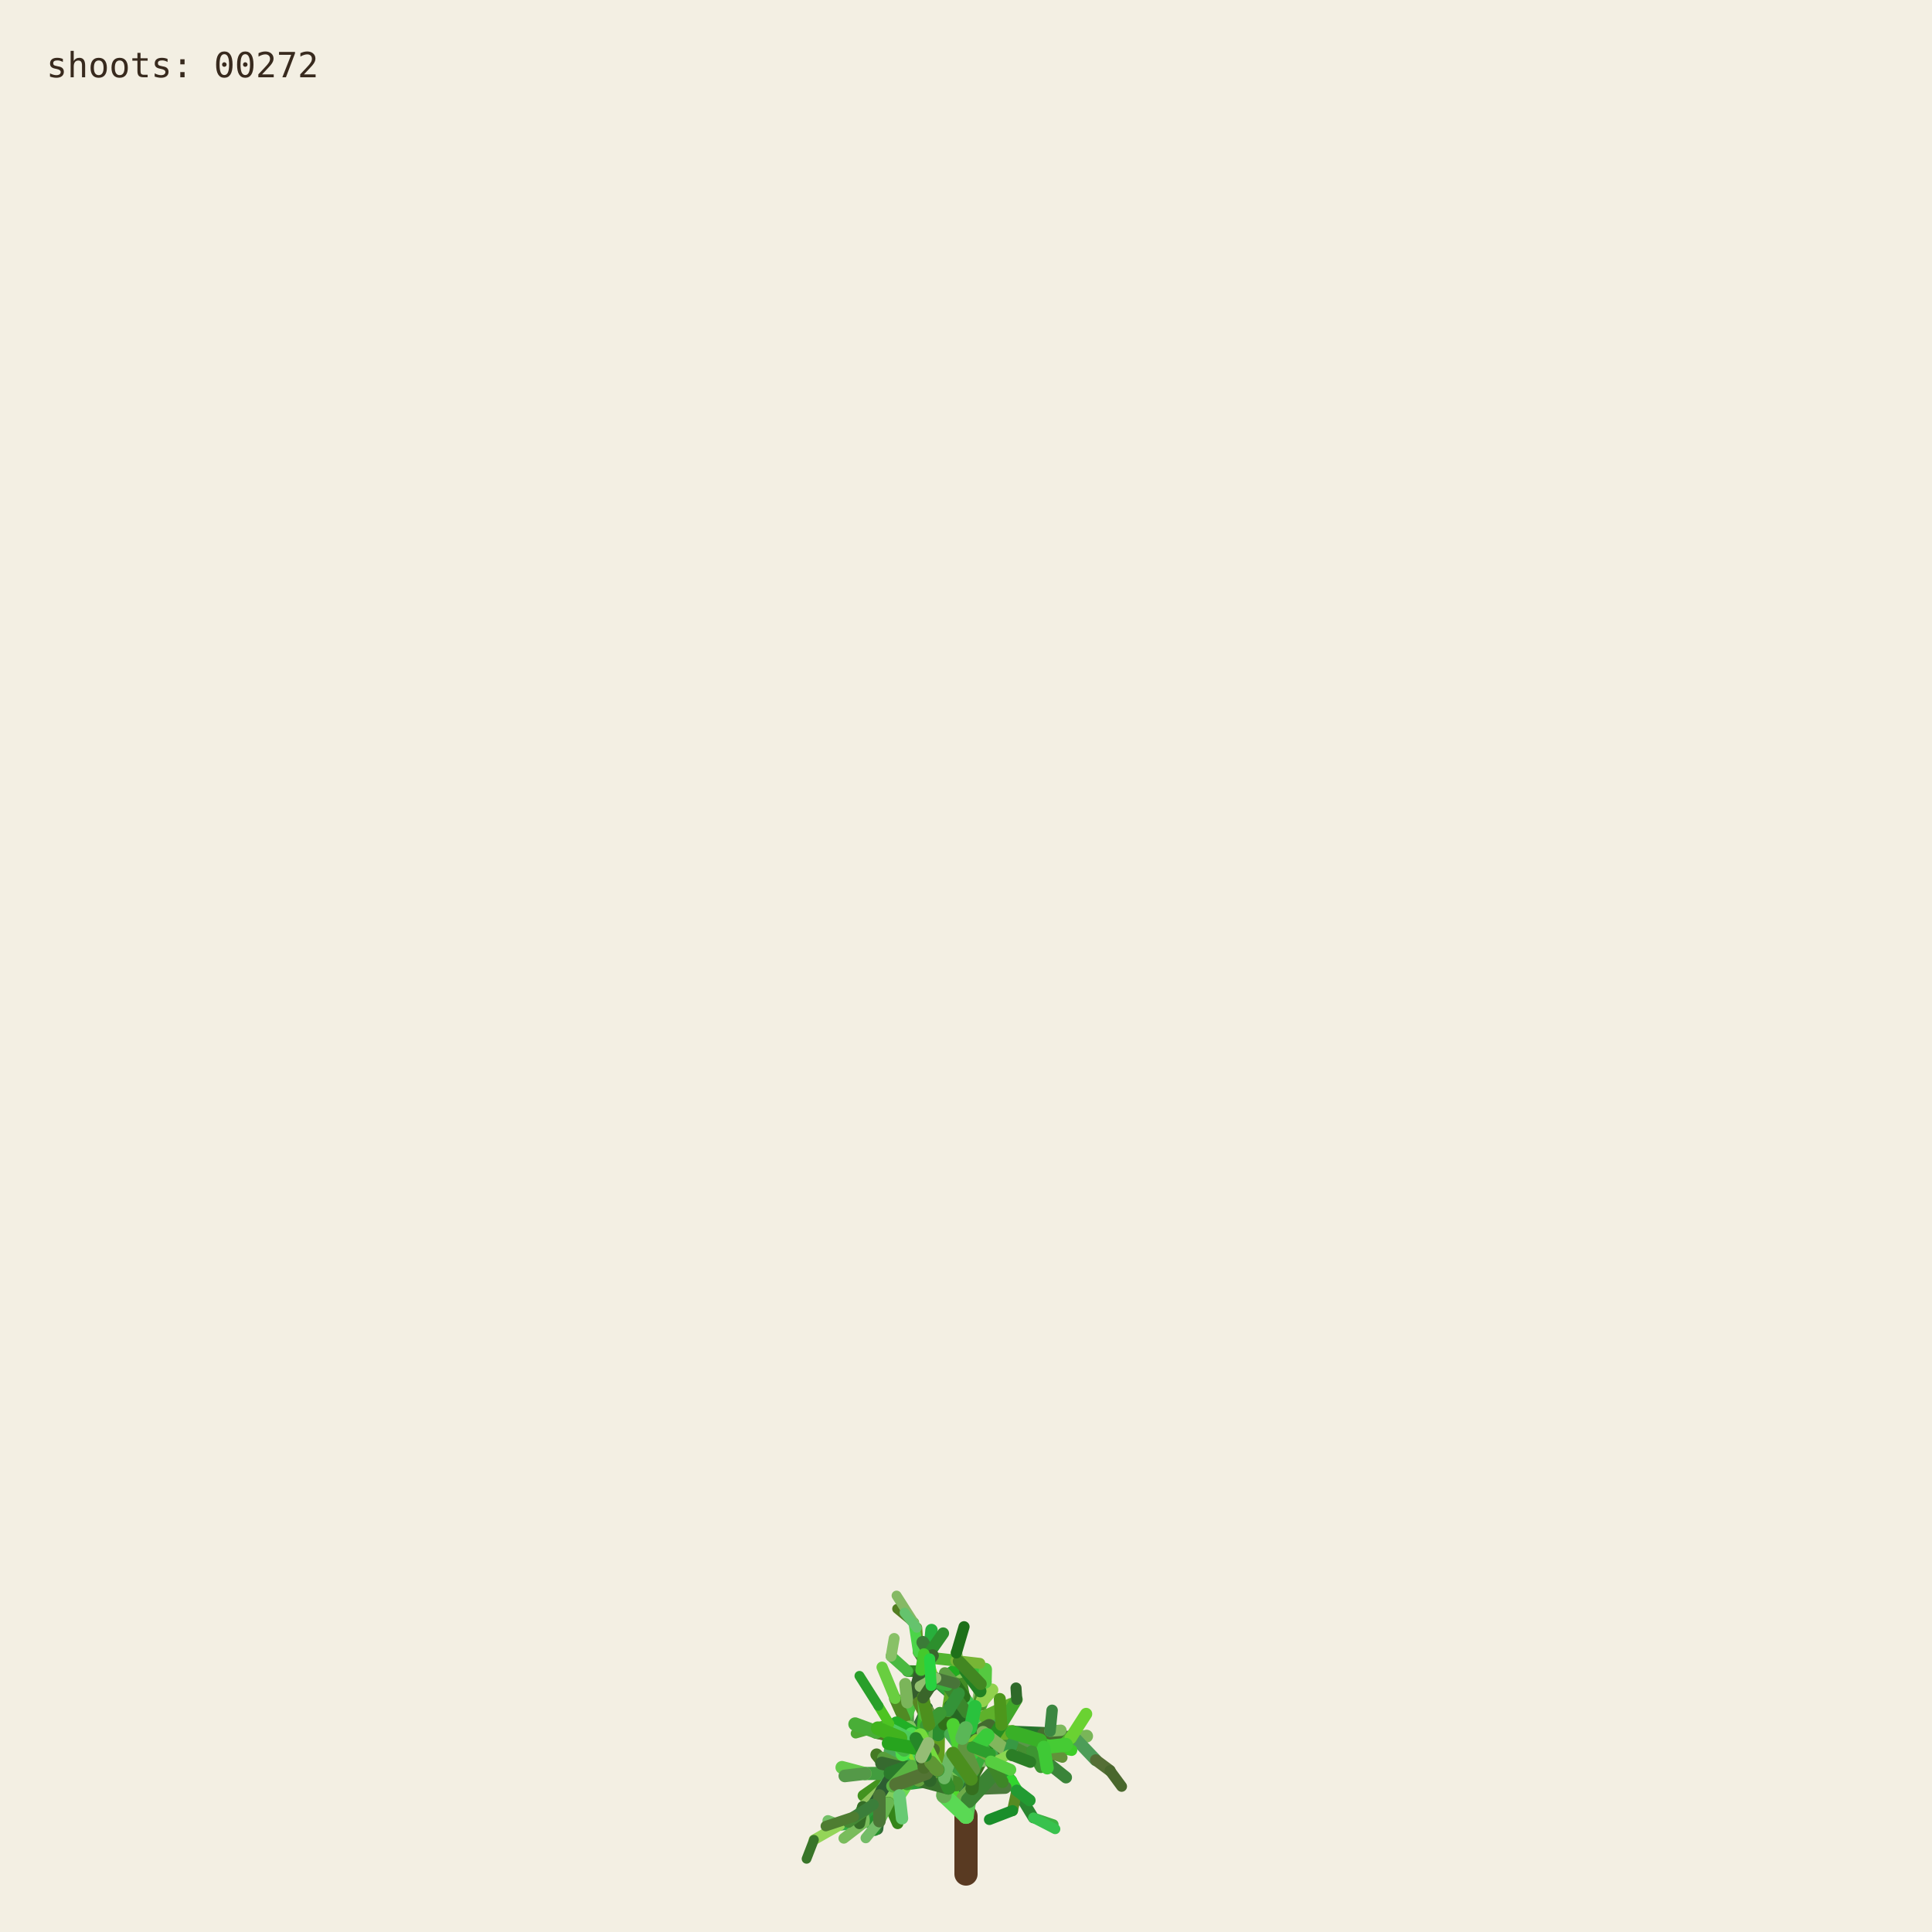
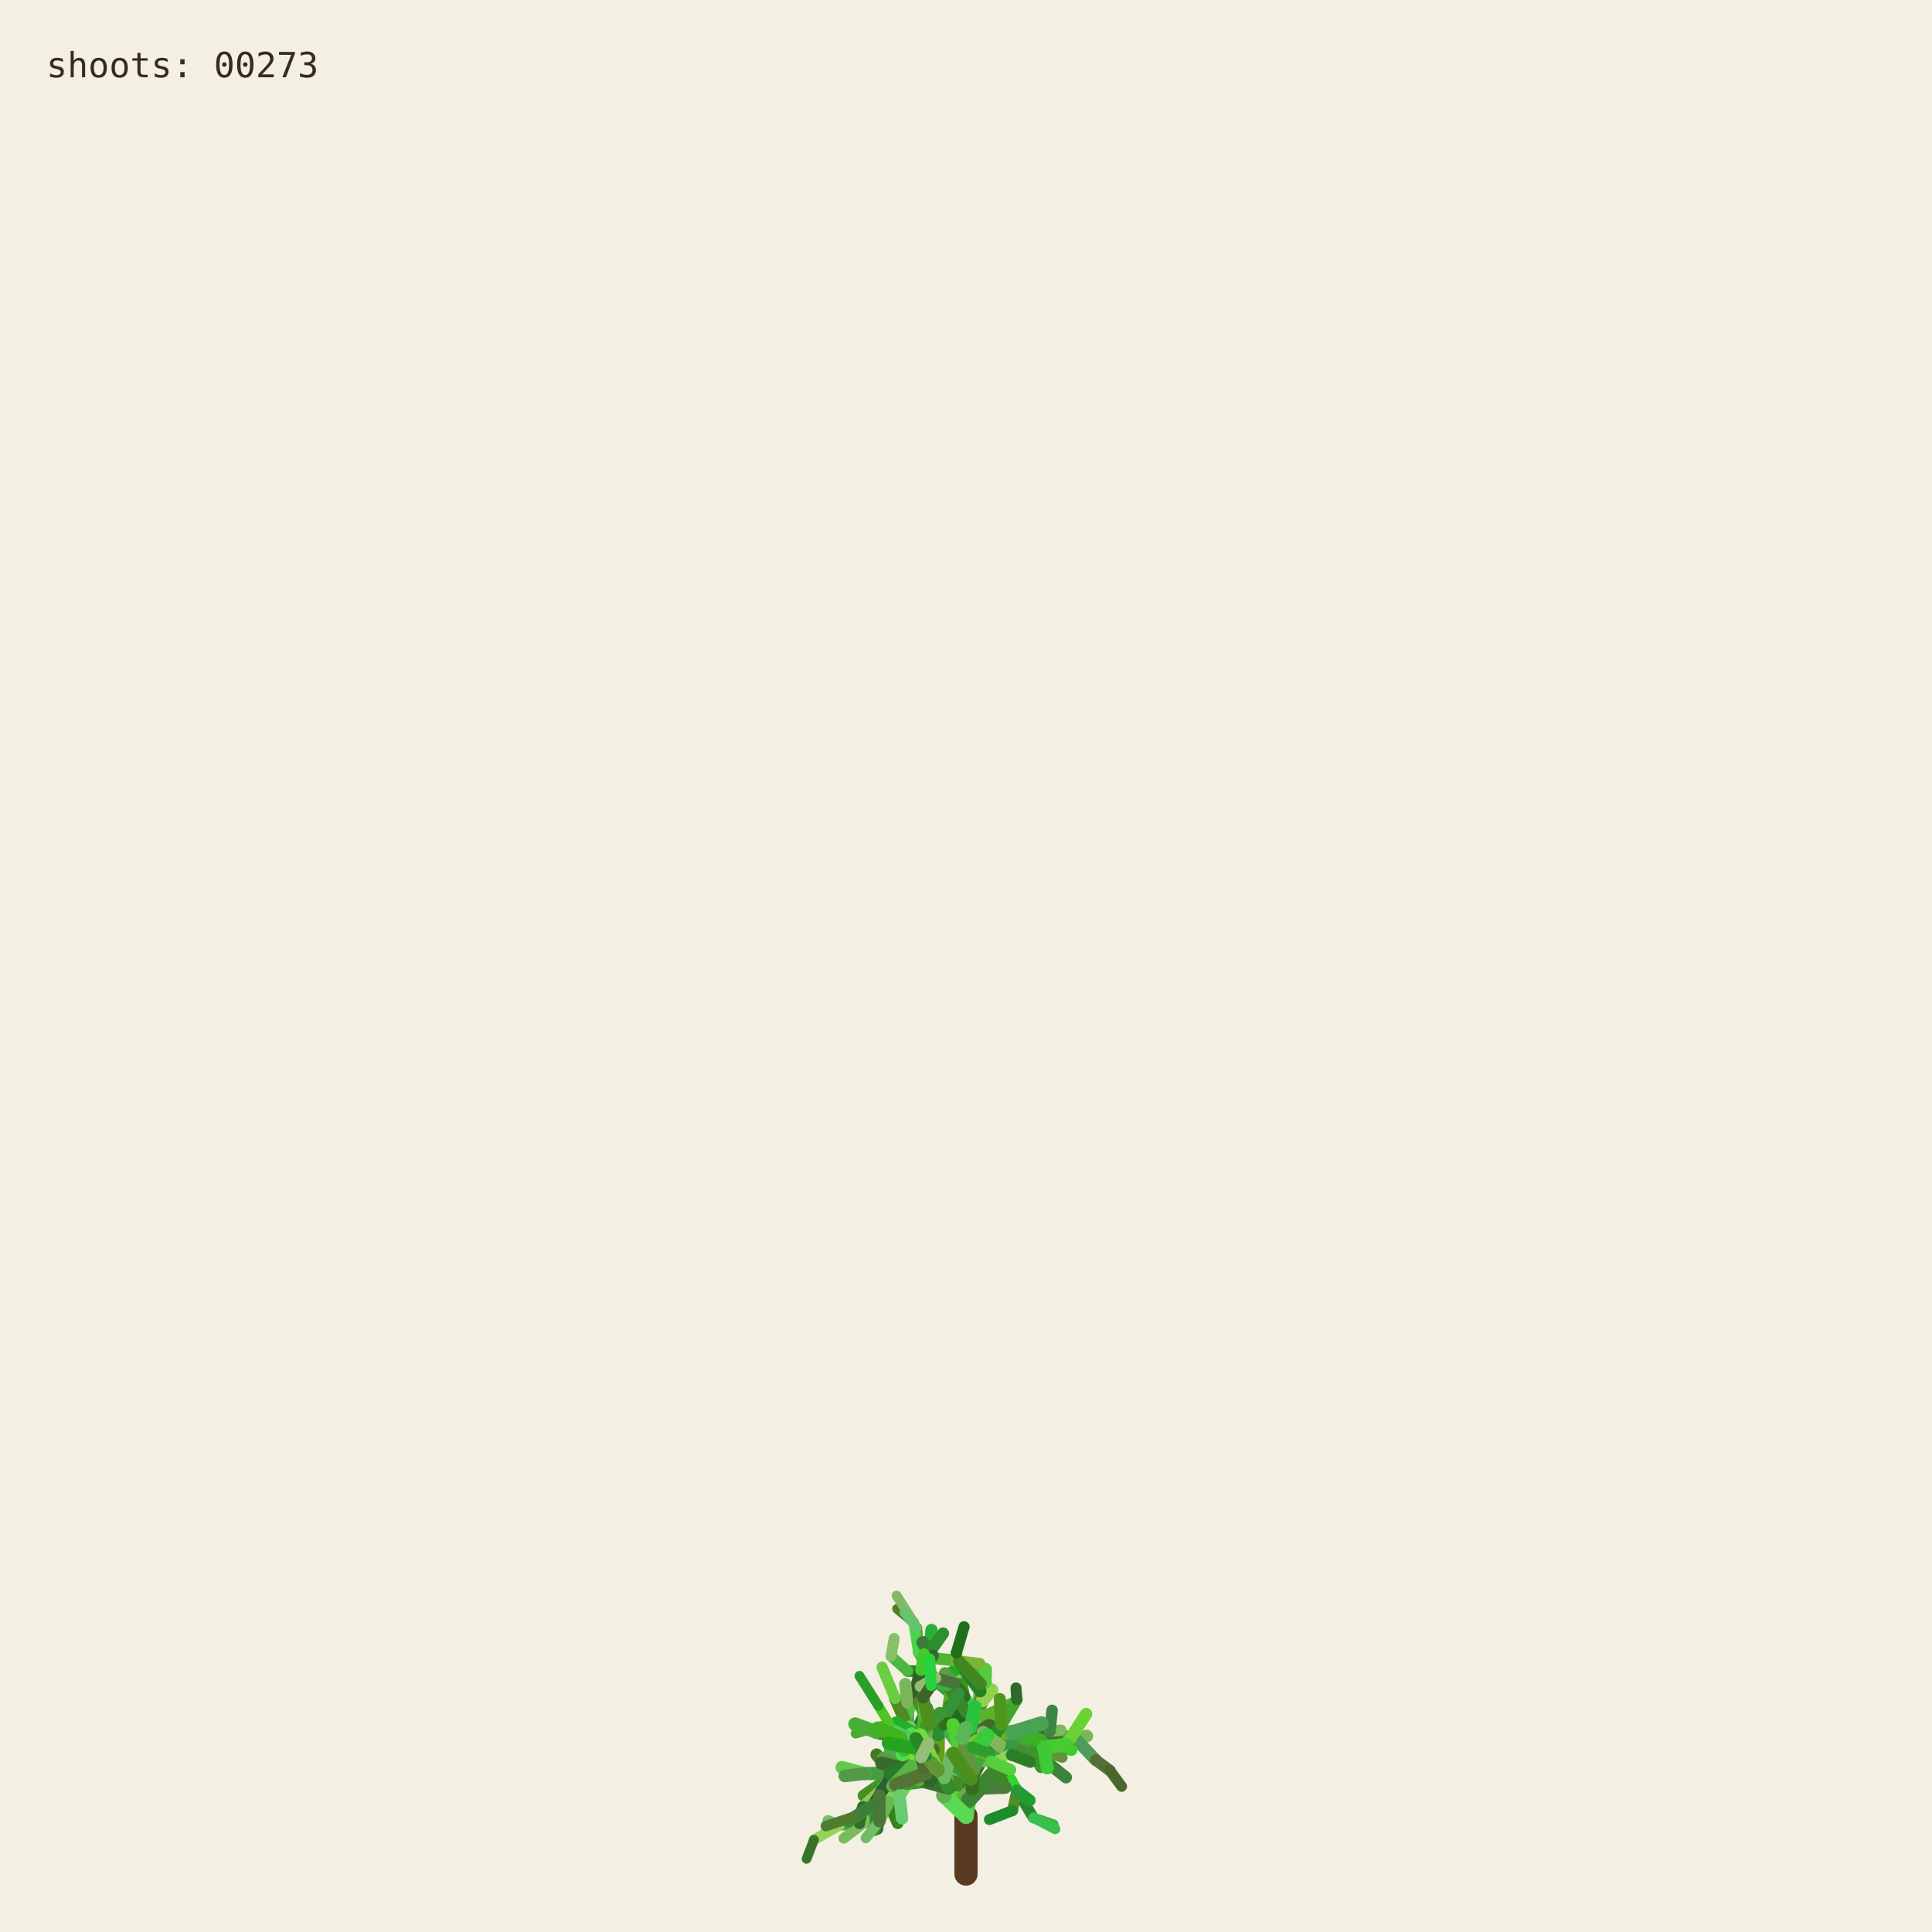
<svg xmlns="http://www.w3.org/2000/svg" viewBox="0 0 1000 1000" role="img" aria-labelledby="title desc">
  <rect width="1000" height="1000" fill="#f3efe3" />
  <g fill="none" stroke-linecap="round">
    <path d="M500 970 L500 940" stroke="#593a22" stroke-width="12" />
    <path d="M500.000 940.000 L494.591 923.254" stroke="hsl(89 50% 51%)" stroke-width="8.067" data-shoot="1" />
    <path d="M500.000 940.000 L498.548 930.480" stroke="hsl(108 42% 32%)" stroke-width="7.603" data-shoot="2" />
    <path d="M494.591 923.254 L485.237 916.016" stroke="hsl(129 39% 53%)" stroke-width="7.427" data-shoot="3" />
    <path d="M498.548 930.480 L502.606 920.794" stroke="hsl(125 41% 32%)" stroke-width="7.235" data-shoot="4" />
    <path d="M502.606 920.794 L496.770 905.343" stroke="hsl(93 34% 43%)" stroke-width="7.253" data-shoot="5" />
    <path d="M494.591 923.254 L497.365 909.040" stroke="hsl(116 35% 60%)" stroke-width="8.012" data-shoot="6" />
    <path d="M485.237 916.016 L485.497 897.710" stroke="hsl(89 69% 37%)" stroke-width="7.213" data-shoot="7" />
    <path d="M496.770 905.343 L501.215 895.004" stroke="hsl(92 66% 60%)" stroke-width="7.141" data-shoot="8" />
    <path d="M497.365 909.040 L506.164 896.866" stroke="hsl(126 59% 38%)" stroke-width="8.073" data-shoot="9" />
    <path d="M501.215 895.004 L510.832 888.548" stroke="hsl(91 35% 42%)" stroke-width="6.879" data-shoot="10" />
    <path d="M485.497 897.710 L493.416 891.622" stroke="hsl(104 36% 49%)" stroke-width="7.124" data-shoot="11" />
    <path d="M500.000 940.000 L490.927 925.443" stroke="hsl(108 70% 51%)" stroke-width="7.399" data-shoot="12" />
    <path d="M485.237 916.016 L479.157 913.325" stroke="hsl(112 69% 34%)" stroke-width="7.149" data-shoot="13" />
    <path d="M490.927 925.443 L481.351 921.527" stroke="hsl(111 58% 32%)" stroke-width="6.945" data-shoot="14" />
    <path d="M498.548 930.480 L503.173 925.799" stroke="hsl(98 40% 48%)" stroke-width="6.990" data-shoot="15" />
    <path d="M496.770 905.343 L505.035 888.845" stroke="hsl(101 68% 48%)" stroke-width="6.979" data-shoot="16" />
    <path d="M493.416 891.622 L508.817 896.643" stroke="hsl(128 70% 39%)" stroke-width="6.561" data-shoot="17" />
    <path d="M479.157 913.325 L469.750 899.500" stroke="hsl(95 57% 50%)" stroke-width="7.139" data-shoot="18" />
    <path d="M505.035 888.845 L508.436 880.301" stroke="hsl(98 53% 41%)" stroke-width="6.832" data-shoot="19" />
    <path d="M501.215 895.004 L501.550 888.479" stroke="hsl(112 68% 42%)" stroke-width="6.773" data-shoot="20" />
    <path d="M485.237 916.016 L479.029 908.697" stroke="hsl(100 57% 53%)" stroke-width="6.945" data-shoot="21" />
    <path d="M502.606 920.794 L496.127 911.207" stroke="hsl(123 62% 40%)" stroke-width="6.865" data-shoot="22" />
    <path d="M496.127 911.207 L497.635 896.782" stroke="hsl(93 65% 34%)" stroke-width="6.505" data-shoot="23" />
    <path d="M494.591 923.254 L500.793 909.571" stroke="hsl(113 71% 34%)" stroke-width="7.895" data-shoot="24" />
    <path d="M485.237 916.016 L479.462 917.793" stroke="hsl(99 66% 28%)" stroke-width="7.154" data-shoot="25" />
    <path d="M485.237 916.016 L473.231 912.147" stroke="hsl(93 38% 42%)" stroke-width="6.997" data-shoot="26" />
    <path d="M485.237 916.016 L473.737 913.680" stroke="hsl(114 35% 58%)" stroke-width="6.828" data-shoot="27" />
    <path d="M497.635 896.782 L497.395 881.015" stroke="hsl(110 56% 51%)" stroke-width="6.336" data-shoot="28" />
    <path d="M469.750 899.500 L453.522 896.436" stroke="hsl(121 37% 46%)" stroke-width="7.140" data-shoot="29" />
    <path d="M481.351 921.527 L469.530 923.105" stroke="hsl(126 55% 40%)" stroke-width="6.995" data-shoot="30" />
    <path d="M505.035 888.845 L499.035 878.436" stroke="hsl(88 42% 31%)" stroke-width="6.545" data-shoot="31" />
    <path d="M502.606 920.794 L507.653 911.330" stroke="hsl(99 57% 28%)" stroke-width="6.856" data-shoot="32" />
    <path d="M481.351 921.527 L478.279 914.724" stroke="hsl(122 35% 29%)" stroke-width="6.742" data-shoot="33" />
    <path d="M508.817 896.643 L522.168 900.369" stroke="hsl(122 67% 50%)" stroke-width="6.210" data-shoot="34" />
    <path d="M479.029 908.697 L477.185 899.261" stroke="hsl(124 64% 35%)" stroke-width="6.693" data-shoot="35" />
    <path d="M494.591 923.254 L498.563 913.442" stroke="hsl(122 45% 42%)" stroke-width="7.987" data-shoot="36" />
    <path d="M473.737 913.680 L467.283 915.265" stroke="hsl(125 60% 37%)" stroke-width="6.814" data-shoot="37" />
    <path d="M481.351 921.527 L469.226 908.135" stroke="hsl(113 69% 37%)" stroke-width="6.660" data-shoot="38" />
    <path d="M473.231 912.147 L461.374 919.424" stroke="hsl(100 70% 60%)" stroke-width="6.453" data-shoot="39" />
    <path d="M497.635 896.782 L500.334 886.420" stroke="hsl(108 47% 53%)" stroke-width="6.302" data-shoot="40" />
    <path d="M467.283 915.265 L455.168 929.331" stroke="hsl(120 40% 35%)" stroke-width="6.786" data-shoot="41" />
    <path d="M508.817 896.643 L512.869 911.725" stroke="hsl(110 63% 40%)" stroke-width="6.518" data-shoot="42" />
    <path d="M496.127 911.207 L497.987 905.795" stroke="hsl(115 70% 35%)" stroke-width="6.363" data-shoot="43" />
    <path d="M507.653 911.330 L512.674 910.357" stroke="hsl(104 36% 57%)" stroke-width="6.747" data-shoot="44" />
    <path d="M479.157 913.325 L470.181 917.185" stroke="hsl(95 64% 53%)" stroke-width="6.833" data-shoot="45" />
    <path d="M469.750 899.500 L469.633 881.151" stroke="hsl(111 38% 45%)" stroke-width="6.815" data-shoot="46" />
    <path d="M479.029 908.697 L480.879 892.655" stroke="hsl(102 44% 35%)" stroke-width="6.467" data-shoot="47" />
    <path d="M500.334 886.420 L507.457 881.593" stroke="hsl(118 47% 56%)" stroke-width="6.197" data-shoot="48" />
    <path d="M461.374 919.424 L446.935 929.431" stroke="hsl(102 65% 35%)" stroke-width="6.069" data-shoot="49" />
    <path d="M508.436 880.301 L507.585 871.602" stroke="hsl(97 61% 57%)" stroke-width="6.448" data-shoot="50" />
    <path d="M512.674 910.357 L523.304 921.702" stroke="hsl(122 61% 39%)" stroke-width="6.341" data-shoot="51" />
    <path d="M500.000 940.000 L501.279 931.882" stroke="hsl(118 51% 56%)" stroke-width="7.998" data-shoot="52" />
    <path d="M499.035 878.436 L496.590 865.625" stroke="hsl(103 58% 35%)" stroke-width="6.115" data-shoot="53" />
    <path d="M485.497 897.710 L488.970 892.287" stroke="hsl(123 54% 36%)" stroke-width="7.087" data-shoot="54" />
    <path d="M496.590 865.625 L495.009 855.557" stroke="hsl(97 49% 56%)" stroke-width="6.061" data-shoot="55" />
    <path d="M469.633 881.151 L484.418 870.623" stroke="hsl(128 48% 30%)" stroke-width="6.659" data-shoot="56" />
    <path d="M485.237 916.016 L477.752 911.974" stroke="hsl(90 58% 50%)" stroke-width="6.898" data-shoot="57" />
    <path d="M498.563 913.442 L502.383 908.863" stroke="hsl(97 61% 59%)" stroke-width="7.688" data-shoot="58" />
    <path d="M479.157 913.325 L464.639 921.037" stroke="hsl(94 69% 32%)" stroke-width="6.531" data-shoot="59" />
    <path d="M478.279 914.724 L471.794 900.929" stroke="hsl(117 71% 29%)" stroke-width="6.231" data-shoot="60" />
    <path d="M522.168 900.369 L536.734 901.964" stroke="hsl(111 46% 60%)" stroke-width="6.038" data-shoot="61" />
    <path d="M471.794 900.929 L465.848 895.170" stroke="hsl(103 40% 56%)" stroke-width="5.768" data-shoot="62" />
    <path d="M469.750 899.500 L468.128 889.982" stroke="hsl(93 64% 30%)" stroke-width="6.667" data-shoot="63" />
    <path d="M477.185 899.261 L475.657 893.582" stroke="hsl(113 52% 40%)" stroke-width="6.319" data-shoot="64" />
    <path d="M479.029 908.697 L474.737 903.891" stroke="hsl(93 52% 43%)" stroke-width="6.709" data-shoot="65" />
    <path d="M523.304 921.702 L526.314 926.781" stroke="hsl(119 67% 51%)" stroke-width="6.166" data-shoot="66" />
    <path d="M505.035 888.845 L507.387 875.338" stroke="hsl(96 40% 59%)" stroke-width="6.739" data-shoot="67" />
    <path d="M522.168 900.369 L537.413 908.545" stroke="hsl(99 61% 27%)" stroke-width="6.155" data-shoot="68" />
    <path d="M497.395 881.015 L483.011 868.683" stroke="hsl(129 53% 36%)" stroke-width="6.314" data-shoot="69" />
    <path d="M522.168 900.369 L534.219 906.339" stroke="hsl(108 48% 38%)" stroke-width="6.199" data-shoot="70" />
    <path d="M493.416 891.622 L507.262 882.093" stroke="hsl(127 63% 43%)" stroke-width="6.826" data-shoot="71" />
    <path d="M502.383 908.863 L508.238 907.761" stroke="hsl(99 66% 30%)" stroke-width="7.032" data-shoot="72" />
    <path d="M508.817 896.643 L514.829 892.790" stroke="hsl(125 40% 46%)" stroke-width="6.585" data-shoot="73" />
    <path d="M468.128 889.982 L473.133 877.764" stroke="hsl(115 52% 51%)" stroke-width="6.671" data-shoot="74" />
    <path d="M465.848 895.170 L460.313 892.280" stroke="hsl(102 70% 44%)" stroke-width="5.549" data-shoot="75" />
    <path d="M468.128 889.982 L463.284 879.089" stroke="hsl(94 59% 34%)" stroke-width="6.302" data-shoot="76" />
    <path d="M461.374 919.424 L456.357 926.300" stroke="hsl(126 42% 53%)" stroke-width="6.125" data-shoot="77" />
    <path d="M483.011 868.683 L476.458 865.059" stroke="hsl(124 68% 42%)" stroke-width="6.199" data-shoot="78" />
    <path d="M455.168 929.331 L454.837 939.862" stroke="hsl(125 68% 35%)" stroke-width="6.316" data-shoot="79" />
    <path d="M534.219 906.339 L550.383 905.736" stroke="hsl(112 63% 35%)" stroke-width="5.969" data-shoot="80" />
    <path d="M470.181 917.185 L459.860 933.116" stroke="hsl(100 53% 58%)" stroke-width="6.224" data-shoot="81" />
    <path d="M497.395 881.015 L484.197 869.260" stroke="hsl(122 53% 43%)" stroke-width="5.862" data-shoot="82" />
    <path d="M536.734 901.964 L543.504 896.023" stroke="hsl(116 68% 27%)" stroke-width="5.871" data-shoot="83" />
    <path d="M476.458 865.059 L469.801 864.922" stroke="hsl(112 62% 33%)" stroke-width="6.006" data-shoot="84" />
    <path d="M506.164 896.866 L524.059 896.699" stroke="hsl(91 64% 42%)" stroke-width="7.575" data-shoot="85" />
    <path d="M485.237 916.016 L472.910 908.590" stroke="hsl(102 57% 31%)" stroke-width="6.875" data-shoot="86" />
    <path d="M469.530 923.105 L465.520 929.278" stroke="hsl(107 67% 59%)" stroke-width="6.616" data-shoot="87" />
    <path d="M505.035 888.845 L509.868 870.612" stroke="hsl(101 57% 37%)" stroke-width="6.791" data-shoot="88" />
    <path d="M493.416 891.622 L509.951 888.485" stroke="hsl(92 44% 58%)" stroke-width="6.812" data-shoot="89" />
    <path d="M503.173 925.799 L520.191 925.155" stroke="hsl(105 34% 36%)" stroke-width="6.682" data-shoot="90" />
    <path d="M474.737 903.891 L466.772 894.583" stroke="hsl(116 48% 51%)" stroke-width="6.158" data-shoot="91" />
    <path d="M484.197 869.260 L475.358 855.233" stroke="hsl(100 34% 37%)" stroke-width="5.647" data-shoot="92" />
    <path d="M505.035 888.845 L500.829 880.951" stroke="hsl(127 58% 52%)" stroke-width="6.474" data-shoot="93" />
    <path d="M479.157 913.325 L471.905 914.367" stroke="hsl(125 48% 52%)" stroke-width="6.716" data-shoot="94" />
    <path d="M501.279 931.882 L513.403 918.671" stroke="hsl(114 44% 36%)" stroke-width="7.978" data-shoot="95" />
    <path d="M524.059 896.699 L540.269 904.338" stroke="hsl(108 35% 44%)" stroke-width="7.297" data-shoot="96" />
    <path d="M524.059 896.699 L540.170 897.356" stroke="hsl(125 52% 30%)" stroke-width="6.964" data-shoot="97" />
    <path d="M497.635 896.782 L497.191 889.399" stroke="hsl(88 69% 31%)" stroke-width="6.119" data-shoot="98" />
    <path d="M508.436 880.301 L513.376 874.721" stroke="hsl(89 59% 56%)" stroke-width="6.732" data-shoot="99" />
    <path d="M469.530 923.105 L461.520 917.825" stroke="hsl(113 54% 40%)" stroke-width="7.033" data-shoot="100" />
    <path d="M473.133 877.764 L476.780 864.372" stroke="hsl(110 34% 27%)" stroke-width="6.596" data-shoot="101" />
    <path d="M471.794 900.929 L479.914 884.001" stroke="hsl(126 41% 32%)" stroke-width="6.024" data-shoot="102" />
    <path d="M512.674 910.357 L522.333 907.203" stroke="hsl(103 64% 43%)" stroke-width="6.219" data-shoot="103" />
    <path d="M509.868 870.612 L506.361 863.395" stroke="hsl(120 56% 49%)" stroke-width="6.521" data-shoot="104" />
    <path d="M540.170 897.356 L556.575 899.863" stroke="hsl(100 40% 31%)" stroke-width="6.676" data-shoot="105" />
    <path d="M459.860 933.116 L464.616 943.790" stroke="hsl(105 68% 31%)" stroke-width="5.925" data-shoot="106" />
    <path d="M461.520 917.825 L453.738 908.211" stroke="hsl(98 54% 31%)" stroke-width="6.452" data-shoot="107" />
    <path d="M509.951 888.485 L523.296 882.278" stroke="hsl(97 61% 43%)" stroke-width="6.765" data-shoot="108" />
    <path d="M479.029 908.697 L460.671 906.383" stroke="hsl(128 39% 48%)" stroke-width="6.494" data-shoot="109" />
    <path d="M469.633 881.151 L468.563 871.658" stroke="hsl(98 38% 53%)" stroke-width="6.301" data-shoot="110" />
    <path d="M456.357 926.300 L446.582 935.154" stroke="hsl(90 47% 57%)" stroke-width="5.838" data-shoot="111" />
    <path d="M488.970 892.287 L490.829 885.358" stroke="hsl(104 63% 27%)" stroke-width="6.888" data-shoot="112" />
    <path d="M499.035 878.436 L493.946 871.238" stroke="hsl(110 61% 28%)" stroke-width="6.405" data-shoot="113" />
    <path d="M503.173 925.799 L503.949 916.037" stroke="hsl(108 61% 30%)" stroke-width="6.764" data-shoot="114" />
    <path d="M484.418 870.623 L497.330 862.535" stroke="hsl(119 70% 40%)" stroke-width="6.117" data-shoot="115" />
    <path d="M476.780 864.372 L482.198 858.124" stroke="hsl(97 71% 34%)" stroke-width="6.331" data-shoot="116" />
    <path d="M459.860 933.116 L450.375 943.022" stroke="hsl(119 67% 40%)" stroke-width="6.054" data-shoot="117" />
    <path d="M537.413 908.545 L551.771 920.000" stroke="hsl(119 40% 37%)" stroke-width="6.202" data-shoot="118" />
    <path d="M476.780 864.372 L481.041 855.578" stroke="hsl(128 51% 38%)" stroke-width="6.621" data-shoot="119" />
    <path d="M475.358 855.233 L474.548 842.544" stroke="hsl(89 65% 36%)" stroke-width="5.593" data-shoot="120" />
    <path d="M479.029 908.697 L479.467 893.313" stroke="hsl(105 42% 49%)" stroke-width="6.799" data-shoot="121" />
    <path d="M494.591 923.254 L484.466 914.996" stroke="hsl(104 48% 55%)" stroke-width="7.531" data-shoot="122" />
    <path d="M503.173 925.799 L503.396 917.056" stroke="hsl(104 56% 28%)" stroke-width="6.644" data-shoot="123" />
    <path d="M493.946 871.238 L489.038 865.959" stroke="hsl(102 40% 44%)" stroke-width="6.042" data-shoot="124" />
    <path d="M467.283 915.265 L457.242 909.920" stroke="hsl(103 45% 43%)" stroke-width="6.457" data-shoot="125" />
    <path d="M471.794 900.929 L454.133 896.956" stroke="hsl(89 50% 31%)" stroke-width="6.180" data-shoot="126" />
    <path d="M454.837 939.862 L454.096 946.606" stroke="hsl(125 36% 31%)" stroke-width="6.220" data-shoot="127" />
    <path d="M481.041 855.578 L482.155 843.709" stroke="hsl(129 63% 42%)" stroke-width="6.417" data-shoot="128" />
    <path d="M490.829 885.358 L492.861 872.817" stroke="hsl(95 65% 40%)" stroke-width="6.754" data-shoot="129" />
    <path d="M478.279 914.724 L465.635 903.587" stroke="hsl(96 66% 52%)" stroke-width="6.672" data-shoot="130" />
    <path d="M450.375 943.022 L434.576 944.722" stroke="hsl(127 55% 44%)" stroke-width="5.725" data-shoot="131" />
    <path d="M459.860 933.116 L451.962 941.801" stroke="hsl(127 54% 57%)" stroke-width="5.888" data-shoot="132" />
    <path d="M526.314 926.781 L534.894 940.878" stroke="hsl(125 53% 34%)" stroke-width="5.720" data-shoot="133" />
    <path d="M456.357 926.300 L449.709 941.533" stroke="hsl(112 47% 29%)" stroke-width="5.948" data-shoot="134" />
    <path d="M556.575 899.863 L562.434 898.624" stroke="hsl(99 39% 53%)" stroke-width="6.651" data-shoot="135" />
    <path d="M556.575 899.863 L567.158 910.979" stroke="hsl(128 34% 46%)" stroke-width="6.350" data-shoot="136" />
    <path d="M461.520 917.825 L447.767 917.982" stroke="hsl(118 43% 43%)" stroke-width="6.808" data-shoot="137" />
    <path d="M502.383 908.863 L502.275 894.506" stroke="hsl(114 52% 34%)" stroke-width="7.514" data-shoot="138" />
    <path d="M484.466 914.996 L469.919 914.610" stroke="hsl(90 45% 56%)" stroke-width="7.261" data-shoot="139" />
    <path d="M506.164 896.866 L511.996 893.538" stroke="hsl(100 40% 30%)" stroke-width="7.562" data-shoot="140" />
    <path d="M508.238 907.761 L516.195 908.520" stroke="hsl(102 44% 31%)" stroke-width="6.802" data-shoot="141" />
    <path d="M536.734 901.964 L544.250 907.905" stroke="hsl(91 54% 33%)" stroke-width="5.663" data-shoot="142" />
    <path d="M479.157 913.325 L471.950 914.117" stroke="hsl(102 39% 34%)" stroke-width="6.550" data-shoot="143" />
    <path d="M494.591 923.254 L482.152 919.513" stroke="hsl(104 56% 35%)" stroke-width="7.930" data-shoot="144" />
    <path d="M508.817 896.643 L515.085 912.072" stroke="hsl(125 43% 46%)" stroke-width="6.163" data-shoot="145" />
    <path d="M482.152 919.513 L467.316 907.872" stroke="hsl(97 66% 48%)" stroke-width="7.452" data-shoot="146" />
    <path d="M480.879 892.655 L475.418 881.125" stroke="hsl(88 59% 33%)" stroke-width="5.933" data-shoot="147" />
    <path d="M540.269 904.338 L549.716 904.178" stroke="hsl(92 48% 60%)" stroke-width="6.883" data-shoot="148" />
    <path d="M467.316 907.872 L467.480 902.032" stroke="hsl(120 56% 54%)" stroke-width="7.156" data-shoot="149" />
    <path d="M483.011 868.683 L480.032 858.496" stroke="hsl(90 69% 50%)" stroke-width="5.778" data-shoot="150" />
    <path d="M497.191 889.399 L491.630 882.997" stroke="hsl(116 51% 27%)" stroke-width="6.106" data-shoot="151" />
    <path d="M482.152 919.513 L478.791 913.069" stroke="hsl(91 53% 41%)" stroke-width="7.533" data-shoot="152" />
    <path d="M543.504 896.023 L549.105 895.596" stroke="hsl(100 40% 55%)" stroke-width="5.914" data-shoot="153" />
    <path d="M467.283 915.265 L456.437 912.665" stroke="hsl(113 38% 30%)" stroke-width="6.866" data-shoot="154" />
    <path d="M567.158 910.979 L574.486 916.440" stroke="hsl(88 35% 32%)" stroke-width="5.955" data-shoot="155" />
    <path d="M512.869 911.725 L518.866 922.323" stroke="hsl(106 54% 34%)" stroke-width="6.353" data-shoot="156" />
    <path d="M500.334 886.420 L490.418 872.350" stroke="hsl(110 51% 35%)" stroke-width="6.150" data-shoot="157" />
    <path d="M500.793 909.571 L498.095 899.473" stroke="hsl(109 69% 28%)" stroke-width="7.556" data-shoot="158" />
    <path d="M449.709 941.533 L436.765 951.498" stroke="hsl(102 42% 55%)" stroke-width="5.534" data-shoot="159" />
    <path d="M508.238 907.761 L518.302 892.720" stroke="hsl(117 63% 34%)" stroke-width="6.708" data-shoot="160" />
    <path d="M475.358 855.233 L472.993 839.858" stroke="hsl(119 62% 56%)" stroke-width="5.562" data-shoot="161" />
    <path d="M502.275 894.506 L504.670 883.372" stroke="hsl(128 65% 46%)" stroke-width="6.876" data-shoot="162" />
    <path d="M540.269 904.338 L544.102 907.850" stroke="hsl(99 35% 29%)" stroke-width="7.336" data-shoot="163" />
    <path d="M536.734 901.964 L554.643 905.916" stroke="hsl(112 68% 48%)" stroke-width="5.906" data-shoot="164" />
    <path d="M497.365 909.040 L505.842 901.224" stroke="hsl(91 65% 48%)" stroke-width="7.533" data-shoot="165" />
    <path d="M478.279 914.724 L467.960 905.929" stroke="hsl(128 59% 50%)" stroke-width="6.781" data-shoot="166" />
    <path d="M461.374 919.424 L451.958 934.122" stroke="hsl(127 35% 27%)" stroke-width="6.092" data-shoot="167" />
    <path d="M463.284 879.089 L456.576 862.947" stroke="hsl(103 59% 53%)" stroke-width="5.809" data-shoot="168" />
    <path d="M500.000 940.000 L488.580 929.317" stroke="hsl(117 64% 59%)" stroke-width="8.005" data-shoot="169" />
    <path d="M447.767 917.982 L435.801 914.831" stroke="hsl(108 55% 54%)" stroke-width="6.726" data-shoot="170" />
    <path d="M477.752 911.974 L468.826 903.841" stroke="hsl(89 70% 51%)" stroke-width="6.964" data-shoot="171" />
    <path d="M469.919 914.610 L460.892 917.724" stroke="hsl(121 49% 32%)" stroke-width="7.015" data-shoot="172" />
    <path d="M503.396 917.056 L509.013 905.051" stroke="hsl(120 50% 45%)" stroke-width="6.671" data-shoot="173" />
    <path d="M549.716 904.178 L554.177 899.548" stroke="hsl(106 62% 45%)" stroke-width="6.645" data-shoot="174" />
    <path d="M460.313 892.280 L442.892 897.267" stroke="hsl(106 54% 43%)" stroke-width="5.141" data-shoot="175" />
    <path d="M490.418 872.350 L480.658 869.975" stroke="hsl(120 49% 46%)" stroke-width="5.821" data-shoot="176" />
    <path d="M479.467 893.313 L480.721 885.946" stroke="hsl(94 40% 41%)" stroke-width="6.222" data-shoot="177" />
    <path d="M488.580 929.317 L489.421 919.838" stroke="hsl(107 36% 50%)" stroke-width="7.943" data-shoot="178" />
    <path d="M526.314 926.781 L524.087 937.173" stroke="hsl(90 60% 34%)" stroke-width="5.700" data-shoot="179" />
    <path d="M490.927 925.443 L475.469 921.381" stroke="hsl(110 44% 31%)" stroke-width="6.893" data-shoot="180" />
    <path d="M518.302 892.720 L526.275 879.623" stroke="hsl(109 60% 41%)" stroke-width="6.159" data-shoot="181" />
    <path d="M469.750 899.500 L470.711 894.119" stroke="hsl(100 45% 57%)" stroke-width="7.025" data-shoot="182" />
    <path d="M534.219 906.339 L538.815 914.656" stroke="hsl(113 50% 39%)" stroke-width="6.149" data-shoot="183" />
    <path d="M472.993 839.858 L464.334 832.716" stroke="hsl(88 58% 31%)" stroke-width="5.062" data-shoot="184" />
    <path d="M469.801 864.922 L461.240 857.253" stroke="hsl(116 48% 49%)" stroke-width="5.656" data-shoot="185" />
    <path d="M461.240 857.253 L462.820 848.066" stroke="hsl(98 42% 58%)" stroke-width="5.640" data-shoot="186" />
    <path d="M490.829 885.358 L496.165 876.536" stroke="hsl(123 48% 39%)" stroke-width="6.482" data-shoot="187" />
    <path d="M508.817 896.643 L523.679 908.324" stroke="hsl(95 38% 54%)" stroke-width="6.611" data-shoot="188" />
    <path d="M500.793 909.571 L510.860 898.419" stroke="hsl(120 58% 51%)" stroke-width="7.770" data-shoot="189" />
    <path d="M459.860 933.116 L453.365 941.926" stroke="hsl(97 61% 35%)" stroke-width="6.281" data-shoot="190" />
    <path d="M509.868 870.612 L510.029 864.082" stroke="hsl(111 56% 52%)" stroke-width="6.833" data-shoot="191" />
    <path d="M453.522 896.436 L442.603 892.401" stroke="hsl(111 52% 45%)" stroke-width="7.032" data-shoot="192" />
    <path d="M543.504 896.023 L544.565 885.256" stroke="hsl(125 39% 38%)" stroke-width="5.927" data-shoot="193" />
    <path d="M482.198 858.124 L494.767 859.537" stroke="hsl(105 58% 45%)" stroke-width="6.146" data-shoot="194" />
    <path d="M497.987 905.795 L491.843 897.531" stroke="hsl(125 41% 48%)" stroke-width="6.386" data-shoot="195" />
    <path d="M493.946 871.238 L484.320 868.578" stroke="hsl(105 34% 34%)" stroke-width="5.939" data-shoot="196" />
    <path d="M477.185 899.261 L478.390 887.971" stroke="hsl(112 65% 44%)" stroke-width="6.377" data-shoot="197" />
    <path d="M434.576 944.722 L428.556 942.373" stroke="hsl(112 41% 58%)" stroke-width="5.738" data-shoot="198" />
    <path d="M497.987 905.795 L503.196 904.331" stroke="hsl(89 46% 31%)" stroke-width="5.847" data-shoot="199" />
    <path d="M467.316 907.872 L466.023 899.585" stroke="hsl(119 71% 58%)" stroke-width="7.258" data-shoot="200" />
    <path d="M526.314 926.781 L532.954 931.860" stroke="hsl(128 64% 37%)" stroke-width="6.148" data-shoot="201" />
    <path d="M467.960 905.929 L464.039 902.533" stroke="hsl(119 46% 49%)" stroke-width="6.612" data-shoot="202" />
    <path d="M477.185 899.261 L463.879 891.609" stroke="hsl(122 68% 41%)" stroke-width="6.319" data-shoot="203" />
    <path d="M475.469 921.381 L469.599 917.437" stroke="hsl(97 45% 44%)" stroke-width="6.783" data-shoot="204" />
    <path d="M478.279 914.724 L471.801 897.415" stroke="hsl(121 65% 58%)" stroke-width="6.714" data-shoot="205" />
    <path d="M554.177 899.548 L562.169 887.143" stroke="hsl(99 64% 51%)" stroke-width="6.341" data-shoot="206" />
    <path d="M526.275 879.623 L525.887 873.699" stroke="hsl(115 43% 29%)" stroke-width="5.721" data-shoot="207" />
    <path d="M481.041 855.578 L477.626 850.058" stroke="hsl(117 38% 35%)" stroke-width="6.581" data-shoot="208" />
    <path d="M496.770 905.343 L493.304 892.691" stroke="hsl(110 64% 51%)" stroke-width="6.797" data-shoot="209" />
    <path d="M469.750 899.500 L458.957 894.086" stroke="hsl(127 55% 55%)" stroke-width="6.620" data-shoot="210" />
    <path d="M490.927 925.443 L488.767 920.422" stroke="hsl(115 54% 36%)" stroke-width="6.870" data-shoot="211" />
    <path d="M481.041 855.578 L488.186 845.391" stroke="hsl(120 52% 37%)" stroke-width="6.098" data-shoot="212" />
    <path d="M451.958 934.122 L453.040 940.528" stroke="hsl(127 56% 39%)" stroke-width="6.131" data-shoot="213" />
    <path d="M460.313 892.280 L454.656 882.922" stroke="hsl(104 71% 45%)" stroke-width="5.122" data-shoot="214" />
    <path d="M471.950 914.117 L461.960 924.503" stroke="hsl(107 46% 48%)" stroke-width="6.541" data-shoot="215" />
    <path d="M446.582 935.154 L444.222 940.468" stroke="hsl(117 55% 46%)" stroke-width="5.688" data-shoot="216" />
    <path d="M488.767 920.422 L492.003 908.765" stroke="hsl(114 38% 56%)" stroke-width="6.278" data-shoot="217" />
    <path d="M484.320 868.578 L476.319 872.885" stroke="hsl(94 38% 59%)" stroke-width="5.787" data-shoot="218" />
    <path d="M446.582 935.154 L444.839 943.820" stroke="hsl(108 47% 29%)" stroke-width="5.857" data-shoot="219" />
    <path d="M478.390 887.971 L477.758 878.744" stroke="hsl(107 53% 47%)" stroke-width="6.025" data-shoot="220" />
    <path d="M479.467 893.313 L486.497 886.860" stroke="hsl(115 50% 40%)" stroke-width="6.726" data-shoot="221" />
    <path d="M453.365 941.926 L452.737 947.232" stroke="hsl(123 57% 36%)" stroke-width="6.073" data-shoot="222" />
    <path d="M534.894 940.878 L545.223 944.367" stroke="hsl(122 49% 47%)" stroke-width="5.409" data-shoot="223" />
    <path d="M503.196 904.331 L515.896 911.448" stroke="hsl(89 43% 46%)" stroke-width="5.358" data-shoot="224" />
    <path d="M485.237 916.016 L476.520 905.335" stroke="hsl(129 69% 35%)" stroke-width="7.385" data-shoot="225" />
    <path d="M544.250 907.905 L549.888 909.742" stroke="hsl(93 43% 40%)" stroke-width="5.355" data-shoot="226" />
    <path d="M472.993 839.858 L464.068 825.878" stroke="hsl(97 38% 56%)" stroke-width="5.144" data-shoot="227" />
    <path d="M434.576 944.722 L421.301 952.270" stroke="hsl(91 60% 59%)" stroke-width="5.495" data-shoot="228" />
    <path d="M494.767 859.537 L507.151 860.969" stroke="hsl(89 55% 46%)" stroke-width="5.687" data-shoot="229" />
    <path d="M503.949 916.037 L499.042 904.226" stroke="hsl(98 40% 42%)" stroke-width="6.625" data-shoot="230" />
    <path d="M540.269 904.338 L551.739 903.138" stroke="hsl(113 59% 50%)" stroke-width="7.215" data-shoot="231" />
    <path d="M447.767 917.982 L437.293 919.201" stroke="hsl(111 36% 44%)" stroke-width="6.566" data-shoot="232" />
    <path d="M522.333 907.203 L524.104 901.882" stroke="hsl(127 46% 41%)" stroke-width="5.986" data-shoot="233" />
    <path d="M466.023 899.585 L454.343 894.568" stroke="hsl(106 71% 41%)" stroke-width="7.143" data-shoot="234" />
    <path d="M459.860 933.116 L455.001 942.905" stroke="hsl(106 42% 52%)" stroke-width="5.952" data-shoot="235" />
    <path d="M480.879 892.655 L477.773 878.511" stroke="hsl(95 66% 34%)" stroke-width="6.336" data-shoot="236" />
    <path d="M515.896 911.448 L522.014 908.183" stroke="hsl(95 62% 58%)" stroke-width="5.037" data-shoot="237" />
    <path d="M481.351 921.527 L476.872 909.429" stroke="hsl(115 42% 28%)" stroke-width="6.739" data-shoot="238" />
    <path d="M503.196 904.331 L512.636 907.835" stroke="hsl(120 56% 40%)" stroke-width="5.656" data-shoot="239" />
    <path d="M523.679 908.324 L533.273 912.012" stroke="hsl(116 54% 32%)" stroke-width="6.078" data-shoot="240" />
    <path d="M476.780 864.372 L482.640 856.940" stroke="hsl(107 40% 29%)" stroke-width="6.577" data-shoot="241" />
    <path d="M524.087 937.173 L512.117 941.790" stroke="hsl(128 69% 33%)" stroke-width="5.679" data-shoot="242" />
    <path d="M502.606 920.794 L493.263 907.558" stroke="hsl(96 65% 34%)" stroke-width="6.930" data-shoot="243" />
    <path d="M479.462 917.793 L463.714 923.683" stroke="hsl(91 38% 33%)" stroke-width="6.993" data-shoot="244" />
    <path d="M454.656 882.922 L444.853 867.435" stroke="hsl(121 60% 39%)" stroke-width="5.125" data-shoot="245" />
    <path d="M455.001 942.905 L448.124 951.360" stroke="hsl(111 39% 57%)" stroke-width="5.416" data-shoot="246" />
    <path d="M476.780 864.372 L478.194 856.177" stroke="hsl(111 64% 48%)" stroke-width="6.036" data-shoot="247" />
    <path d="M451.958 934.122 L439.120 943.117" stroke="hsl(108 45% 37%)" stroke-width="5.933" data-shoot="248" />
    <path d="M507.387 875.338 L499.698 864.888" stroke="hsl(120 58% 32%)" stroke-width="6.402" data-shoot="249" />
    <path d="M478.279 914.724 L483.073 905.683" stroke="hsl(92 45% 30%)" stroke-width="6.783" data-shoot="250" />
    <path d="M574.486 916.440 L580.555 924.651" stroke="hsl(91 39% 29%)" stroke-width="5.574" data-shoot="251" />
    <path d="M512.869 911.725 L522.960 916.007" stroke="hsl(111 59% 53%)" stroke-width="6.098" data-shoot="252" />
    <path d="M474.548 842.544 L468.165 834.692" stroke="hsl(125 44% 58%)" stroke-width="5.094" data-shoot="253" />
    <path d="M465.520 929.278 L466.882 941.152" stroke="hsl(127 48% 60%)" stroke-width="6.409" data-shoot="254" />
    <path d="M534.894 940.878 L546.168 946.695" stroke="hsl(129 55% 49%)" stroke-width="5.315" data-shoot="255" />
    <path d="M484.466 914.996 L476.326 898.157" stroke="hsl(99 69% 55%)" stroke-width="7.231" data-shoot="256" />
    <path d="M518.302 892.720 L517.497 879.389" stroke="hsl(96 69% 35%)" stroke-width="6.215" data-shoot="257" />
    <path d="M455.168 929.331 L455.195 942.644" stroke="hsl(101 37% 34%)" stroke-width="6.462" data-shoot="258" />
    <path d="M451.958 934.122 L441.974 940.357" stroke="hsl(119 37% 36%)" stroke-width="5.759" data-shoot="259" />
    <path d="M477.758 878.744 L481.953 872.378" stroke="hsl(104 41% 28%)" stroke-width="5.937" data-shoot="260" />
    <path d="M507.585 871.602 L496.313 859.908" stroke="hsl(101 60% 33%)" stroke-width="6.267" data-shoot="261" />
    <path d="M421.301 952.270 L417.473 962.130" stroke="hsl(108 48% 31%)" stroke-width="5.031" data-shoot="262" />
    <path d="M476.520 905.335 L459.850 902.309" stroke="hsl(116 69% 38%)" stroke-width="6.885" data-shoot="263" />
    <path d="M485.237 916.016 L481.859 912.186" stroke="hsl(94 48% 40%)" stroke-width="7.015" data-shoot="264" />
    <path d="M441.974 940.357 L427.440 945.186" stroke="hsl(97 44% 34%)" stroke-width="5.410" data-shoot="265" />
    <path d="M524.059 896.699 L538.371 900.885" stroke="hsl(112 64% 42%)" stroke-width="7.229" data-shoot="266" />
    <path d="M495.009 855.557 L498.988 841.996" stroke="hsl(117 63% 27%)" stroke-width="5.753" data-shoot="267" />
    <path d="M498.095 899.473 L499.889 894.538" stroke="hsl(118 40% 53%)" stroke-width="7.309" data-shoot="268" />
    <path d="M479.029 908.697 L474.007 899.731" stroke="hsl(121 56% 34%)" stroke-width="6.456" data-shoot="269" />
    <path d="M481.953 872.378 L481.179 858.629" stroke="hsl(128 68% 49%)" stroke-width="5.728" data-shoot="270" />
    <path d="M476.872 909.429 L480.452 902.331" stroke="hsl(93 35% 60%)" stroke-width="6.418" data-shoot="271" />
    <path d="M540.269 904.338 L542.064 915.101" stroke="hsl(116 58% 50%)" stroke-width="6.697" data-shoot="272" />
+     <path d="M524.059 896.699 L539.015 892.057" stroke="hsl(128 39% 46%)" stroke-width="7.484" data-shoot="273" />
  </g>
-   <text x="24" y="40" font-family="monospace" font-size="18" fill="#382a1e">shoots: 00272</text>
+   <text x="24" y="40" font-family="monospace" font-size="18" fill="#382a1e">shoots: 00273</text>
</svg>
